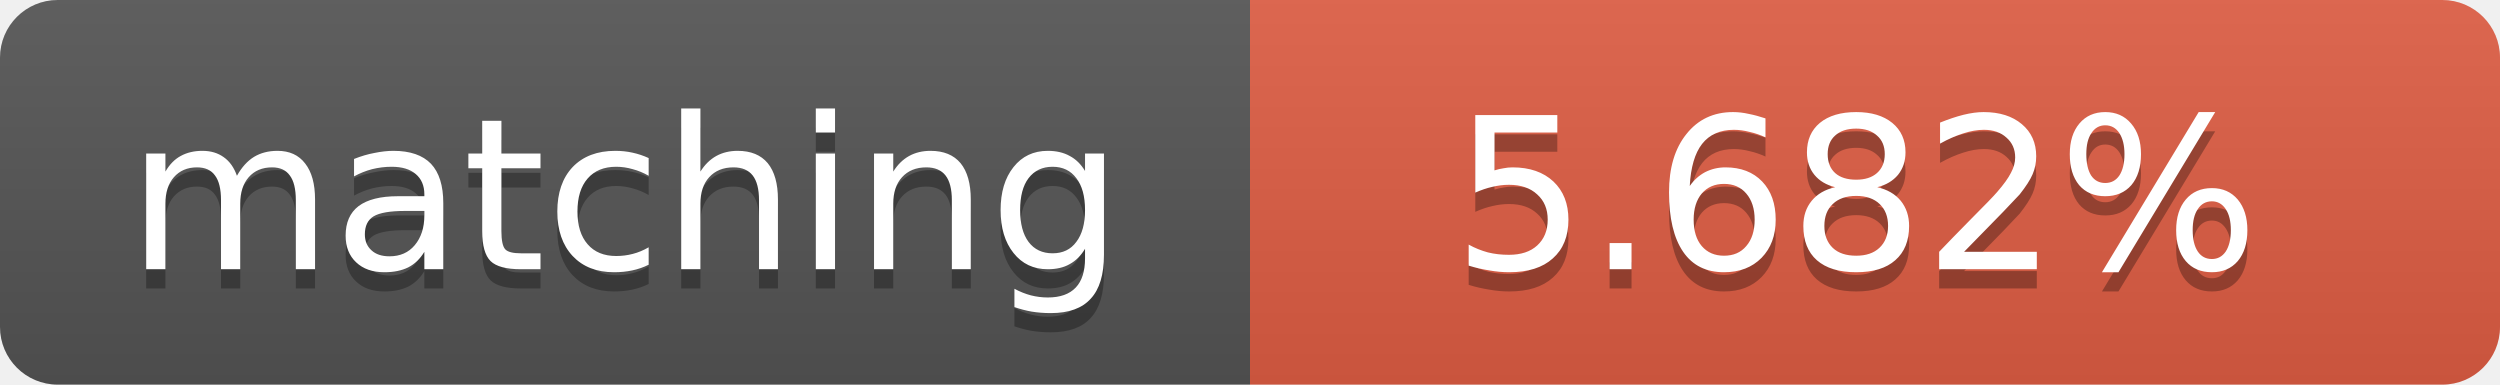
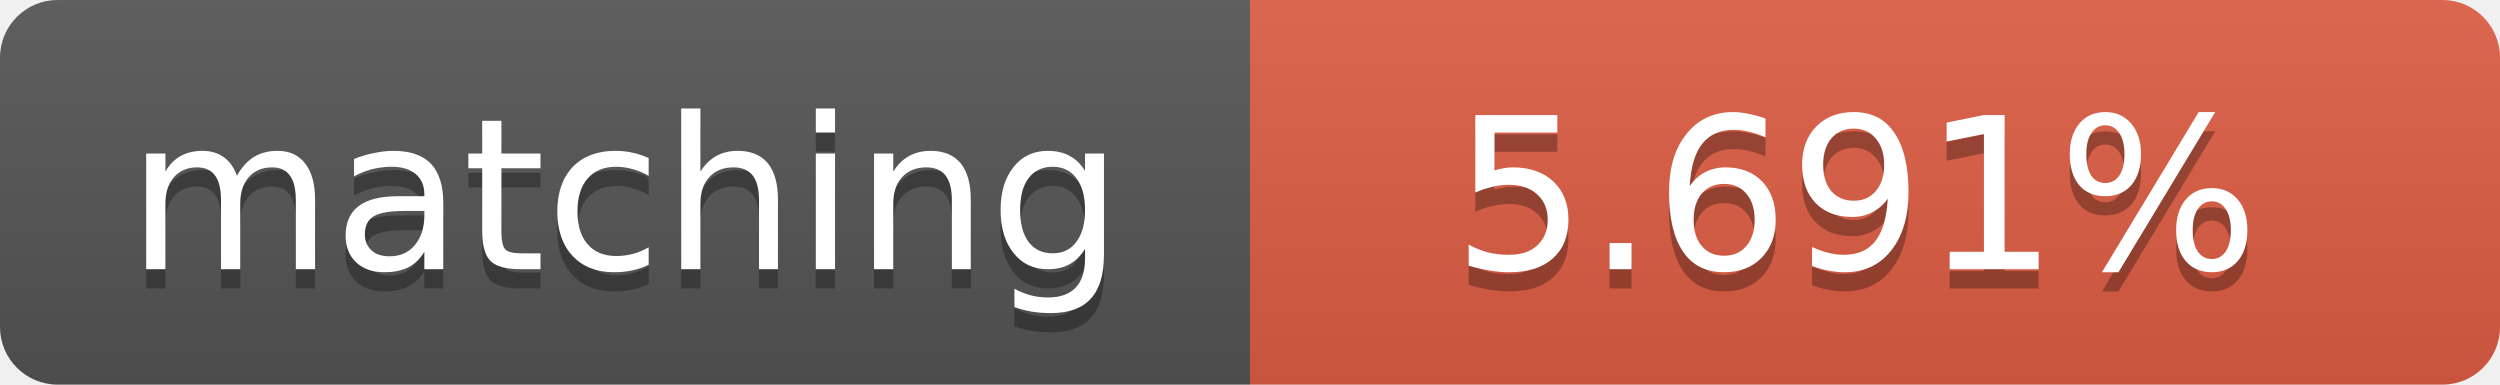
<svg xmlns="http://www.w3.org/2000/svg" width="130" height="20">
  <linearGradient id="b" x2="0" y2="100%">
    <stop offset="0" stop-color="#bbb" stop-opacity=".1" />
    <stop offset="1" stop-opacity=".1" />
  </linearGradient>
  <clipPath id="a">
    <rect width="130" height="20" rx="3" fill="#fff" />
  </clipPath>
  <g clip-path="url(#a)">
    <path fill="#555" d="M0 0h65v20H0z" />
    <path fill="#e05d44" d="M65 0h65v20H65z" />
    <path fill="url(#b)" d="M0 0h130v20H0z" />
  </g>
  <g fill="#fff" text-anchor="middle" font-family="DejaVu Sans,Verdana,Geneva,sans-serif" font-size="11">
    <text x="32.5" y="15" fill="#010101" fill-opacity=".3">matching</text>
    <text x="32.5" y="14">matching</text>
-     <text x="96.5" y="15" fill="#010101" fill-opacity=".3">5.682%</text>
-     <text x="96.5" y="14">5.682%</text>
+     <text x="96.5" y="15" fill="#010101" fill-opacity=".3">5.691%</text>
+     <text x="96.5" y="14">5.691%</text>
  </g>
</svg>
